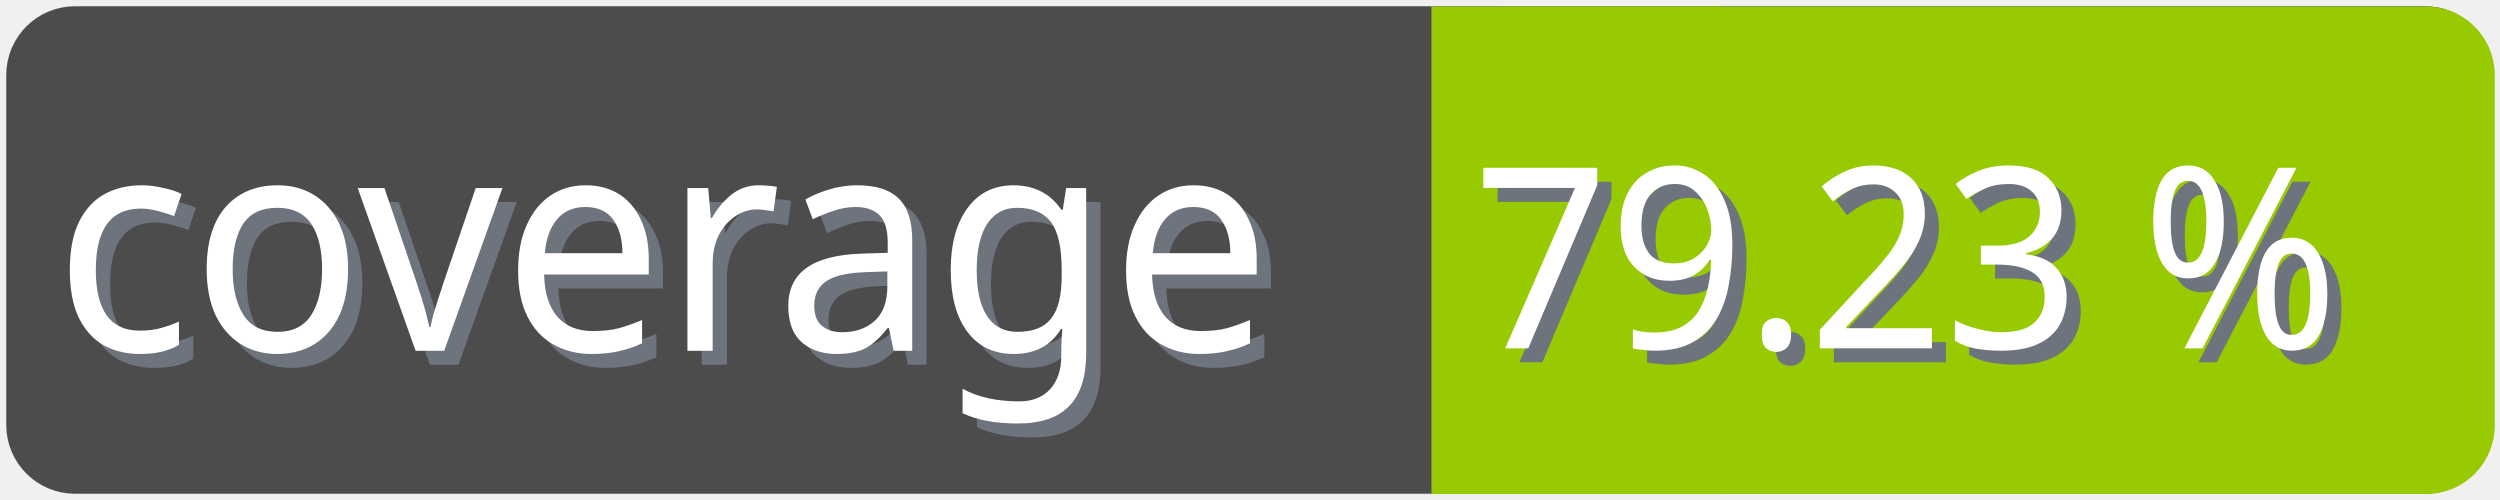
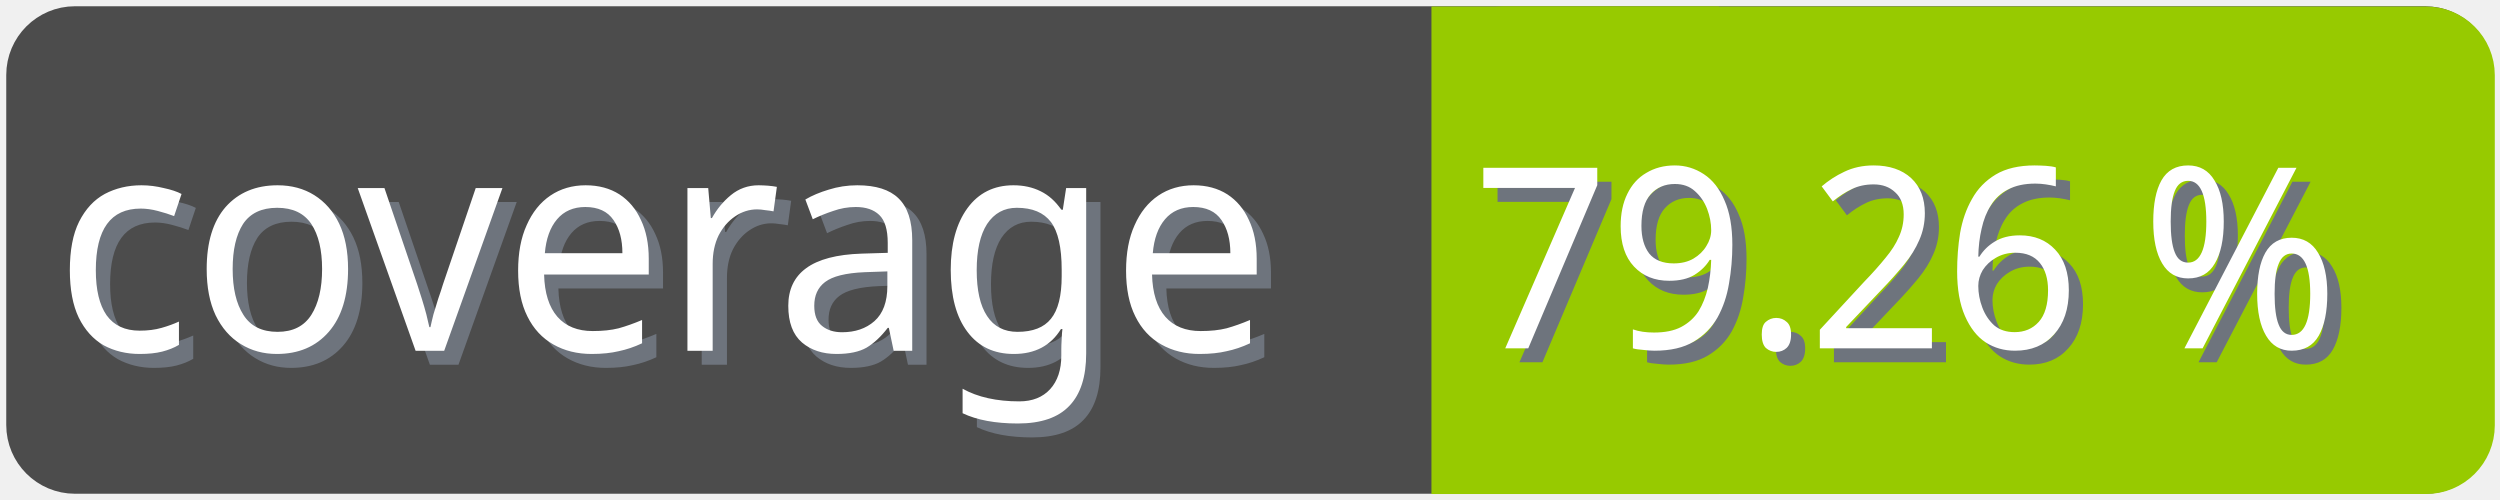
<svg xmlns="http://www.w3.org/2000/svg" width="100" height="20">
  <g>
    <rect fill="none" id="canvas_background" height="22" width="102" y="-1" x="-1" />
  </g>
  <g>
    <rect rx="2" id="svg_1" height="18" width="98" y="1" x="1" stroke-width="1.5" stroke="#4c4c4c" fill="#4c4c4c" />
    <text transform="matrix(0.95, 0, 0, 1.01133, 0.0809801, -0.0237383)" font-weight="normal" xml:space="preserve" text-anchor="start" font-family="'Trebuchet MS', Gadget, sans-serif" font-size="12" id="svg_8" y="14.45" x="2.8" stroke-width="0" stroke="#4c4c4c" fill="#6e747d">coverage</text>
    <text transform="matrix(0.95, 0, 0, 1.01133, 0.0809801, -0.0237383)" font-weight="normal" xml:space="preserve" text-anchor="start" font-family="'Trebuchet MS', Gadget, sans-serif" font-size="12" id="svg_3" y="13.9" x="2.2" stroke-width="0" stroke="#4c4c4c" fill="#ffffff">coverage</text>
    <rect rx="2" id="svg_5" height="18" width="40.905" y="1.011" x="58.137" stroke-width="1.5" stroke="#97ca00" fill="#97ca00" />
    <rect id="svg_7" height="18" width="10" y="1.011" x="58.008" stroke-width="1.5" stroke="#97ca00" fill="#97ca00" />
-     <text transform="matrix(0.95, 0, 0, 1.01133, 0.0809801, -0.0237383)" font-weight="normal" xml:space="preserve" text-anchor="end" font-family="'Trebuchet MS', Gadget, sans-serif" font-size="10" id="svg_10" y="14.35" x="99" stroke-width="0" stroke="#4c4c4c" fill="#6e747d">79.23 %</text>
-     <text transform="matrix(0.95, 0, 0, 1.01133, 0.0809801, -0.0237383)" font-weight="normal" xml:space="preserve" text-anchor="end" font-family="'Trebuchet MS', Gadget, sans-serif" font-size="10" id="svg_9" y="13.8" x="98.4" stroke-width="0" stroke="#4c4c4c" fill="#ffffff">79.23 %</text>
+     <text transform="matrix(0.95, 0, 0, 1.01133, 0.0809801, -0.0237383)" font-weight="normal" xml:space="preserve" text-anchor="end" font-family="'Trebuchet MS', Gadget, sans-serif" font-size="10" id="svg_10" y="14.35" x="99" stroke-width="0" stroke="#4c4c4c" fill="#6e747d">79.26 %</text>
+     <text transform="matrix(0.95, 0, 0, 1.01133, 0.0809801, -0.0237383)" font-weight="normal" xml:space="preserve" text-anchor="end" font-family="'Trebuchet MS', Gadget, sans-serif" font-size="10" id="svg_9" y="13.8" x="98.4" stroke-width="0" stroke="#4c4c4c" fill="#ffffff">79.26 %</text>
  </g>
</svg>
